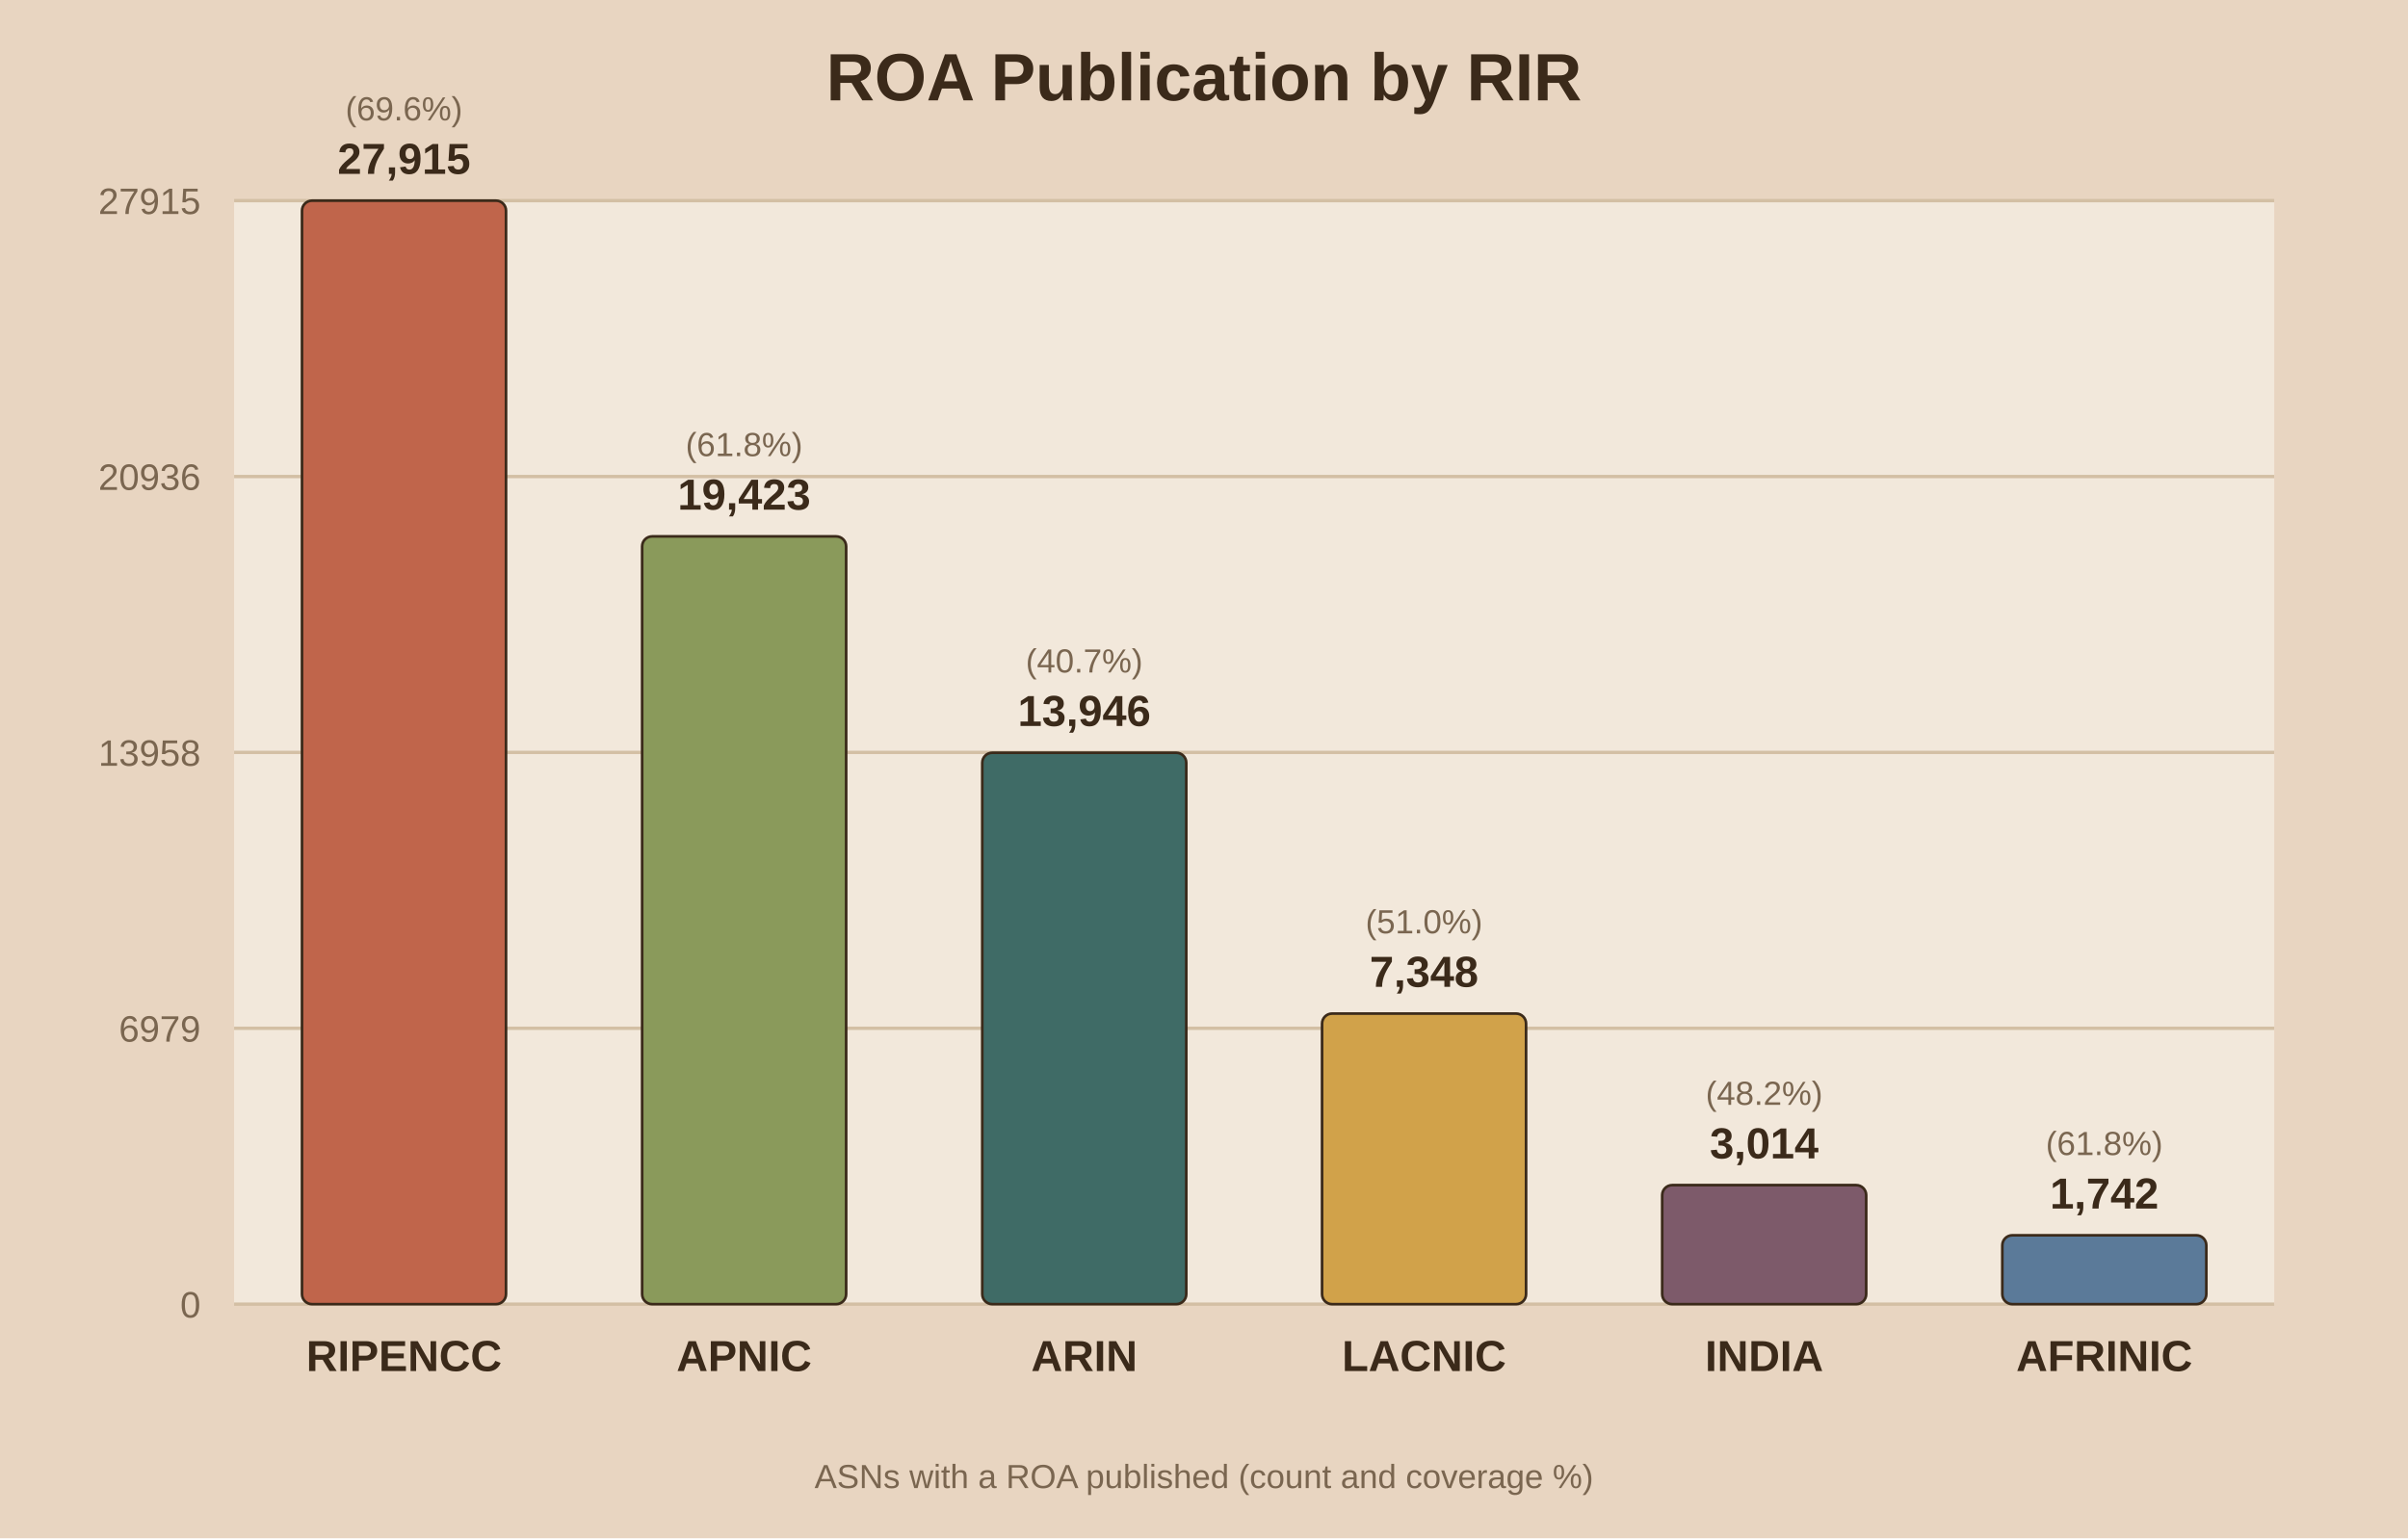
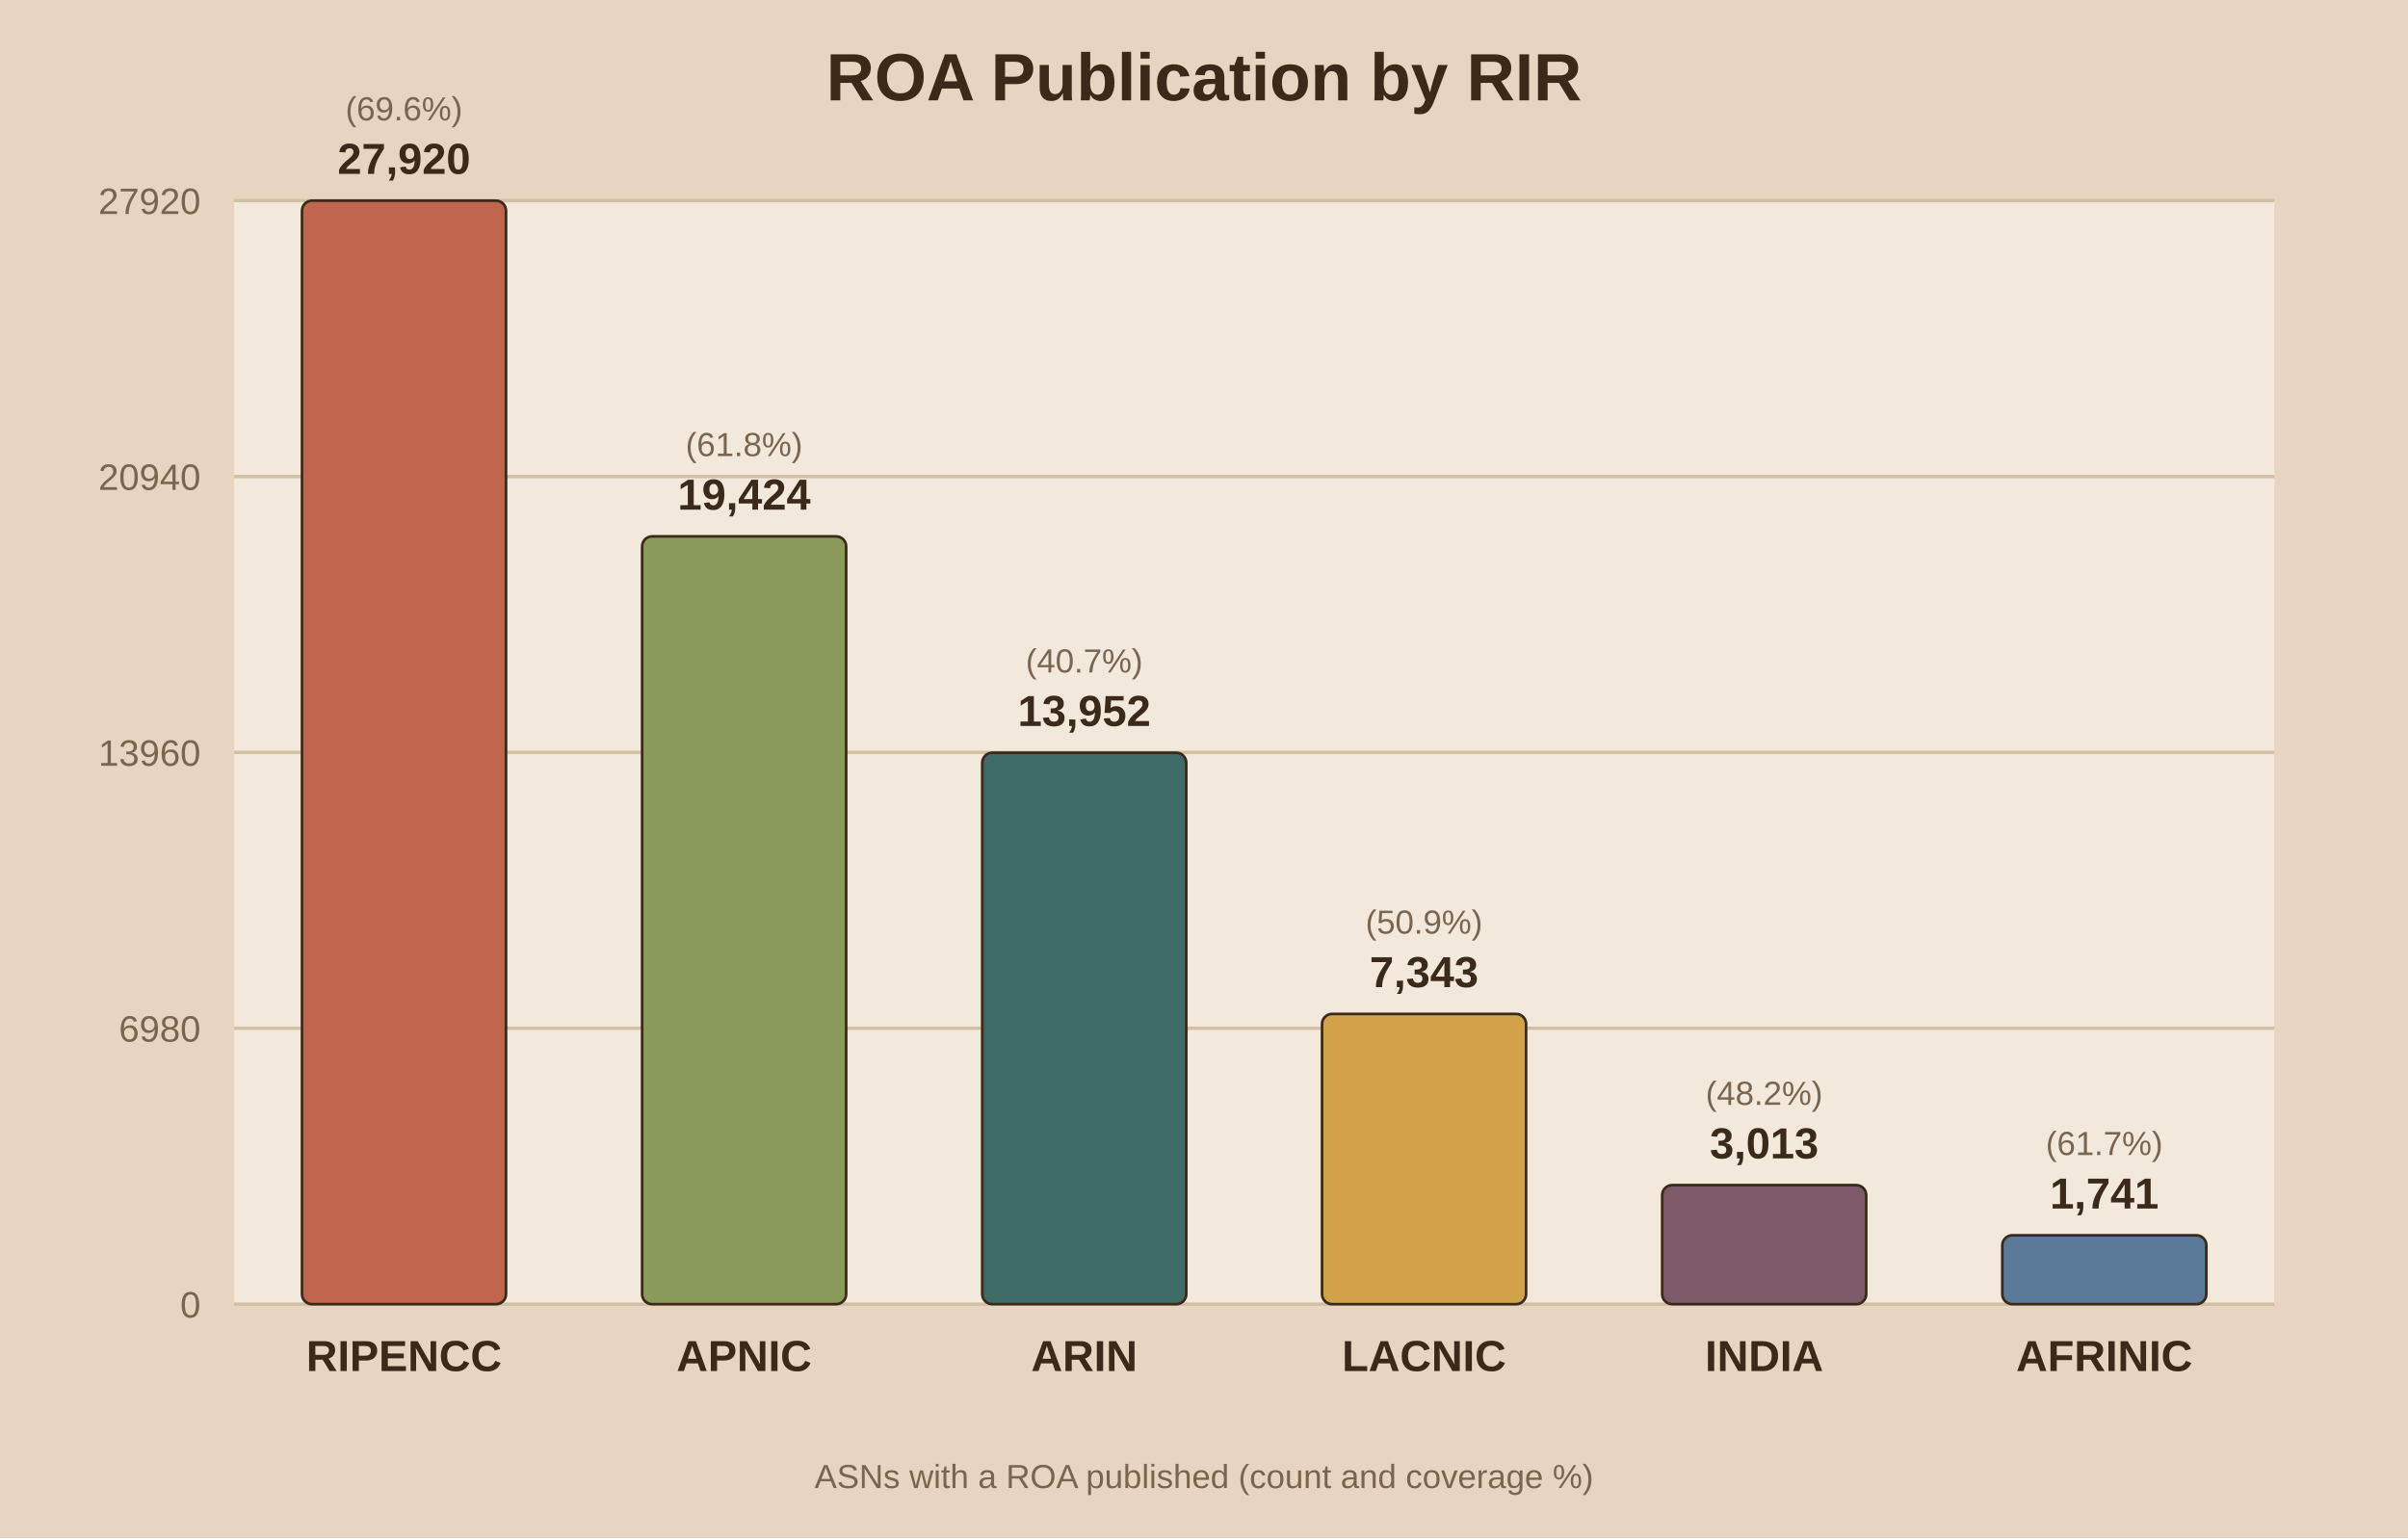
<svg xmlns="http://www.w3.org/2000/svg" viewBox="0 0 720 460">
  <rect width="720" height="460" fill="#e8d5c1" />
  <rect x="70" y="60" width="610" height="330" fill="#f2e8db" />
  <text x="360.0" y="30" text-anchor="middle" font-family="Arial" font-size="20" font-weight="bold" fill="#3b2a1a">ROA Publication by RIR</text>
  <line x1="70" y1="390.0" x2="680" y2="390.0" stroke="#d3bfa4" stroke-width="1" />
  <text x="60" y="394.0" text-anchor="end" font-family="Arial" font-size="11" fill="#7a6650">0</text>
  <line x1="70" y1="307.5" x2="680" y2="307.5" stroke="#d3bfa4" stroke-width="1" />
-   <text x="60" y="311.5" text-anchor="end" font-family="Arial" font-size="11" fill="#7a6650">6979</text>
+   <text x="60" y="311.5" text-anchor="end" font-family="Arial" font-size="11" fill="#7a6650">6980</text>
  <line x1="70" y1="225.0" x2="680" y2="225.0" stroke="#d3bfa4" stroke-width="1" />
-   <text x="60" y="229.0" text-anchor="end" font-family="Arial" font-size="11" fill="#7a6650">13958</text>
+   <text x="60" y="229.0" text-anchor="end" font-family="Arial" font-size="11" fill="#7a6650">13960</text>
  <line x1="70" y1="142.5" x2="680" y2="142.5" stroke="#d3bfa4" stroke-width="1" />
-   <text x="60" y="146.5" text-anchor="end" font-family="Arial" font-size="11" fill="#7a6650">20936</text>
+   <text x="60" y="146.5" text-anchor="end" font-family="Arial" font-size="11" fill="#7a6650">20940</text>
  <line x1="70" y1="60.0" x2="680" y2="60.0" stroke="#d3bfa4" stroke-width="1" />
-   <text x="60" y="64.0" text-anchor="end" font-family="Arial" font-size="11" fill="#7a6650">27915</text>
+   <text x="60" y="64.0" text-anchor="end" font-family="Arial" font-size="11" fill="#7a6650">27920</text>
  <rect x="90.3" y="60.0" width="61.0" height="330.0" fill="#c0654b" stroke="#3b2a1a" stroke-width="0.8" rx="3" />
-   <text x="120.8" y="52.0" text-anchor="middle" font-family="Arial" font-size="13" font-weight="bold" fill="#3b2a1a">27,915</text>
+   <text x="120.8" y="52.0" text-anchor="middle" font-family="Arial" font-size="13" font-weight="bold" fill="#3b2a1a">27,920</text>
  <text x="120.8" y="36.0" text-anchor="middle" font-family="Arial" font-size="10" fill="#7a6650">(69.6%)</text>
  <text x="120.8" y="410.0" text-anchor="middle" font-family="Arial" font-size="13" font-weight="bold" fill="#3b2a1a">RIPENCC</text>
  <rect x="192.0" y="160.4" width="61.0" height="229.6" fill="#8a9a5b" stroke="#3b2a1a" stroke-width="0.8" rx="3" />
-   <text x="222.5" y="152.4" text-anchor="middle" font-family="Arial" font-size="13" font-weight="bold" fill="#3b2a1a">19,423</text>
+   <text x="222.5" y="152.4" text-anchor="middle" font-family="Arial" font-size="13" font-weight="bold" fill="#3b2a1a">19,424</text>
  <text x="222.5" y="136.4" text-anchor="middle" font-family="Arial" font-size="10" fill="#7a6650">(61.8%)</text>
  <text x="222.5" y="410.0" text-anchor="middle" font-family="Arial" font-size="13" font-weight="bold" fill="#3b2a1a">APNIC</text>
  <rect x="293.7" y="225.1" width="61.0" height="164.9" fill="#3f6b66" stroke="#3b2a1a" stroke-width="0.8" rx="3" />
-   <text x="324.2" y="217.1" text-anchor="middle" font-family="Arial" font-size="13" font-weight="bold" fill="#3b2a1a">13,946</text>
+   <text x="324.2" y="217.1" text-anchor="middle" font-family="Arial" font-size="13" font-weight="bold" fill="#3b2a1a">13,952</text>
  <text x="324.2" y="201.1" text-anchor="middle" font-family="Arial" font-size="10" fill="#7a6650">(40.7%)</text>
  <text x="324.2" y="410.0" text-anchor="middle" font-family="Arial" font-size="13" font-weight="bold" fill="#3b2a1a">ARIN</text>
-   <rect x="395.3" y="303.1" width="61.0" height="86.9" fill="#d1a24a" stroke="#3b2a1a" stroke-width="0.8" rx="3" />
-   <text x="425.8" y="295.1" text-anchor="middle" font-family="Arial" font-size="13" font-weight="bold" fill="#3b2a1a">7,348</text>
-   <text x="425.8" y="279.1" text-anchor="middle" font-family="Arial" font-size="10" fill="#7a6650">(51.0%)</text>
+   <rect x="395.3" y="303.2" width="61.0" height="86.8" fill="#d1a24a" stroke="#3b2a1a" stroke-width="0.8" rx="3" />
+   <text x="425.8" y="295.2" text-anchor="middle" font-family="Arial" font-size="13" font-weight="bold" fill="#3b2a1a">7,343</text>
+   <text x="425.8" y="279.2" text-anchor="middle" font-family="Arial" font-size="10" fill="#7a6650">(50.9%)</text>
  <text x="425.8" y="410.0" text-anchor="middle" font-family="Arial" font-size="13" font-weight="bold" fill="#3b2a1a">LACNIC</text>
  <rect x="497.0" y="354.4" width="61.0" height="35.6" fill="#7d5a6a" stroke="#3b2a1a" stroke-width="0.8" rx="3" />
-   <text x="527.5" y="346.4" text-anchor="middle" font-family="Arial" font-size="13" font-weight="bold" fill="#3b2a1a">3,014</text>
+   <text x="527.5" y="346.4" text-anchor="middle" font-family="Arial" font-size="13" font-weight="bold" fill="#3b2a1a">3,013</text>
  <text x="527.5" y="330.4" text-anchor="middle" font-family="Arial" font-size="10" fill="#7a6650">(48.2%)</text>
  <text x="527.5" y="410.0" text-anchor="middle" font-family="Arial" font-size="13" font-weight="bold" fill="#3b2a1a">INDIA</text>
  <rect x="598.7" y="369.4" width="61.0" height="20.6" fill="#5b7a99" stroke="#3b2a1a" stroke-width="0.8" rx="3" />
-   <text x="629.2" y="361.4" text-anchor="middle" font-family="Arial" font-size="13" font-weight="bold" fill="#3b2a1a">1,742</text>
-   <text x="629.2" y="345.4" text-anchor="middle" font-family="Arial" font-size="10" fill="#7a6650">(61.8%)</text>
+   <text x="629.2" y="361.4" text-anchor="middle" font-family="Arial" font-size="13" font-weight="bold" fill="#3b2a1a">1,741</text>
+   <text x="629.2" y="345.4" text-anchor="middle" font-family="Arial" font-size="10" fill="#7a6650">(61.7%)</text>
  <text x="629.2" y="410.0" text-anchor="middle" font-family="Arial" font-size="13" font-weight="bold" fill="#3b2a1a">AFRINIC</text>
  <text x="360.0" y="445" text-anchor="middle" font-family="Arial" font-size="10" fill="#7a6650">ASNs with a ROA published (count and coverage %)</text>
</svg>
